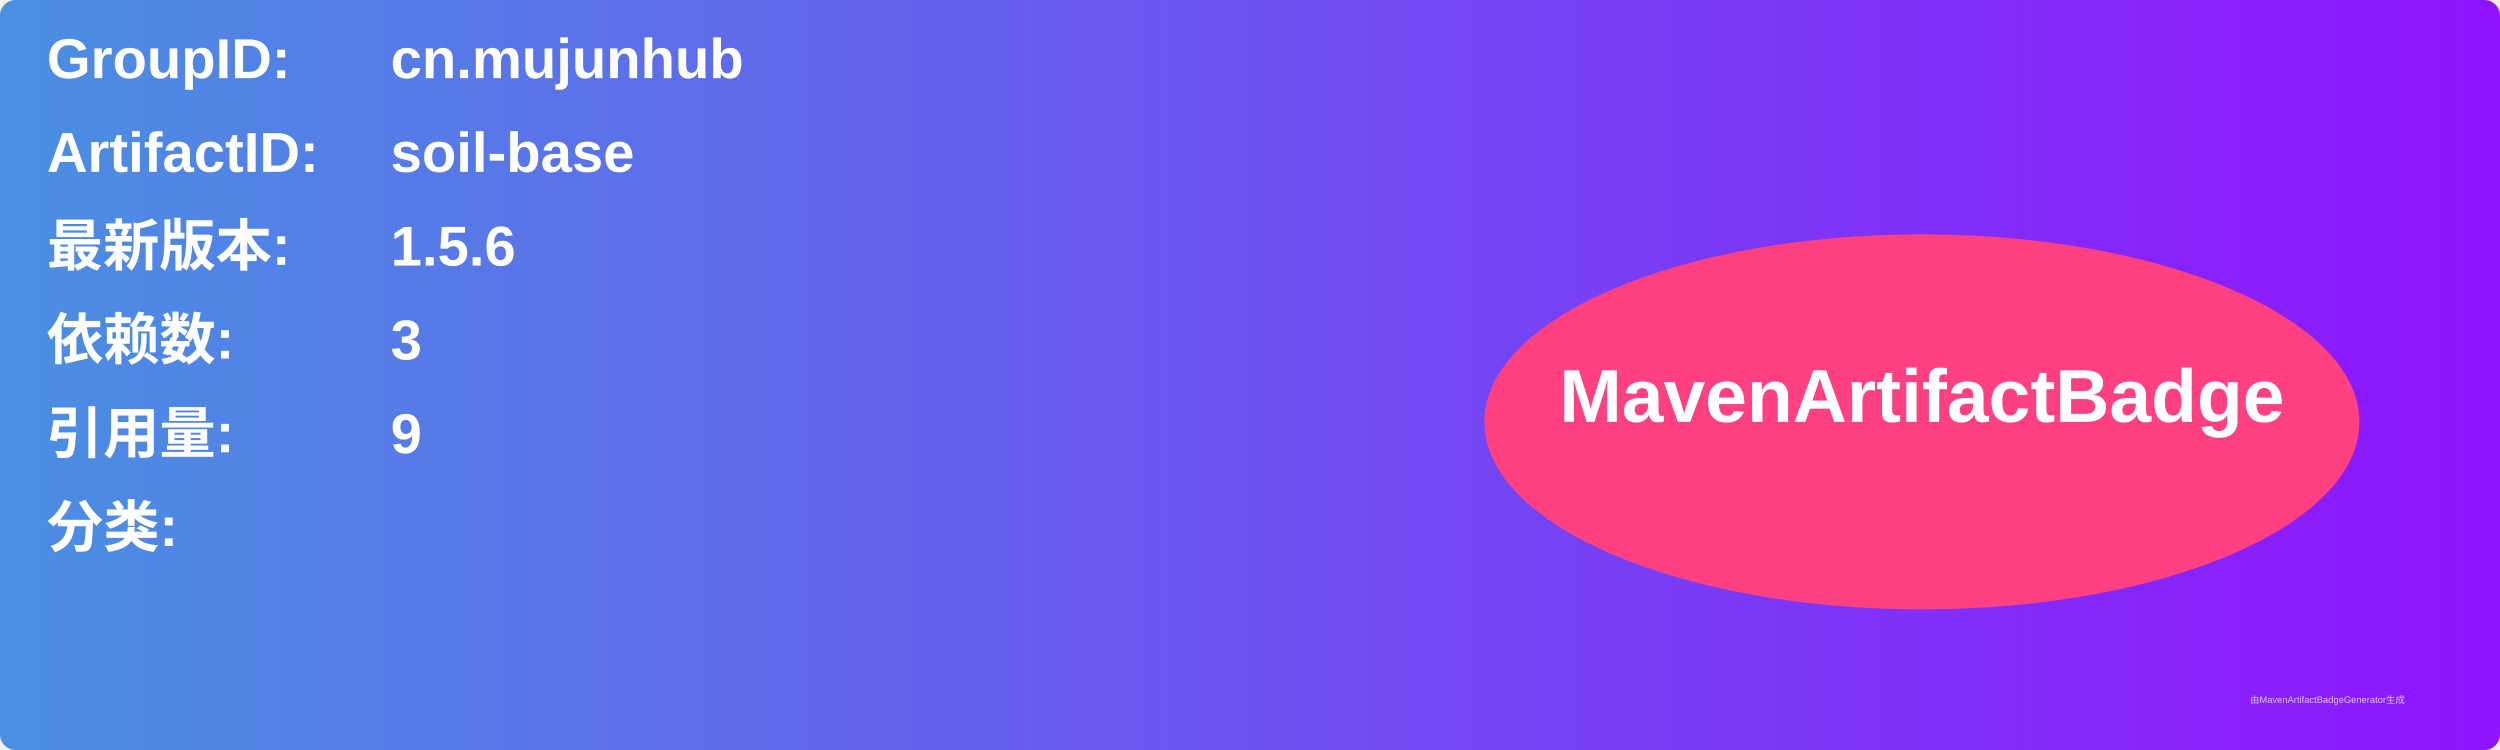
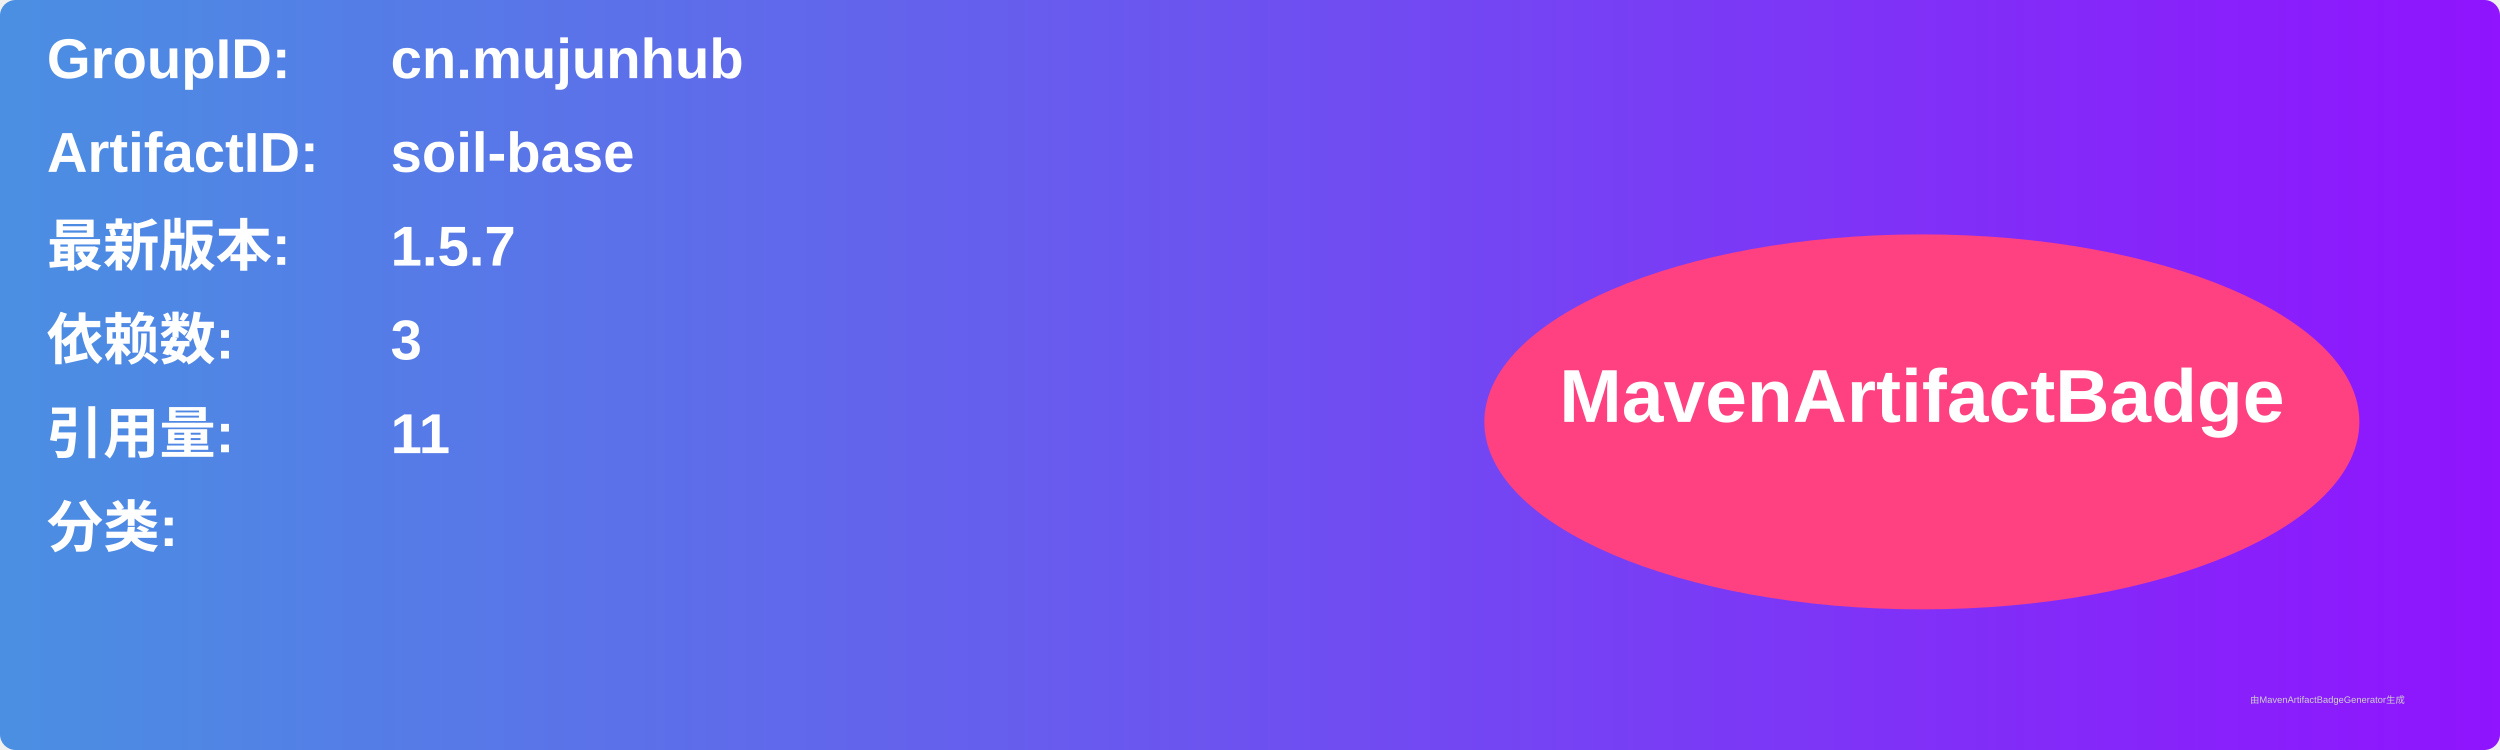
<svg xmlns="http://www.w3.org/2000/svg" width="800" height="240" viewBox="0 0 800 240">
  <linearGradient id="grad" x1="0%" y1="0%" x2="100%" y2="0%">
    <stop offset="0%" stop-color="#4a90e2" />
    <stop offset="100%" stop-color="#9013fe" />
  </linearGradient>
  <rect width="100%" height="100%" rx="5" ry="5" fill="url(#grad)" />
  <g transform="translate(15, 15)">
    <text x="0" y="10" font-family="Arial" font-size="18" fill="white" font-weight="bold" width="260">GroupID:</text>
    <text x="110" y="10" font-family="Arial" font-size="18" fill="white" font-weight="bold" width="460">cn.mujunhub</text>
    <text x="0" y="40" font-family="Arial" font-size="18" fill="white" font-weight="bold" width="260">ArtifactID:</text>
    <text x="110" y="40" font-family="Arial" font-size="18" fill="white" font-weight="bold" width="460">soil-base</text>
    <text x="0" y="70" font-family="Arial" font-size="18" fill="white" font-weight="bold">最新版本:</text>
    <text x="110" y="70" font-family="Arial" font-size="18" fill="white" font-weight="bold">
-       <tspan font-weight="bold">1.5.6</tspan>
+       <tspan font-weight="bold">1.5.7</tspan>
    </text>
    <text x="0" y="100" font-family="Arial" font-size="18" fill="white" font-weight="bold">依赖数: </text>
    <text x="110" y="100" font-family="Arial" font-size="18" fill="white">
      <tspan font-weight="bold">3</tspan>
    </text>
    <text x="0" y="130" font-family="Arial" font-size="18" fill="white" font-weight="bold">引用量: </text>
    <text x="110" y="130" font-family="Arial" font-size="18" fill="white">
-       <tspan font-weight="bold">9</tspan>
+       <tspan font-weight="bold">11</tspan>
    </text>
    <text x="0" y="160" font-family="Arial" font-size="18" fill="white" font-weight="bold">分类:</text>
    <text x="10" y="190" font-family="Arial" font-size="10" fill="white">
      <tspan font-weight="bold" />
    </text>
    <ellipse cx="600" cy="120" rx="140" ry="60" fill="#ff4081" />
    <text x="600" y="120" text-anchor="middle" font-family="Arial" font-size="24" fill="white" font-weight="bold">MavenArtifactBadge</text>
  </g>
  <text x="720" y="225" font-family="Arial" font-size="3" fill="#d0d0d0">由MavenArtifactBadgeGenerator生成</text>
</svg>
